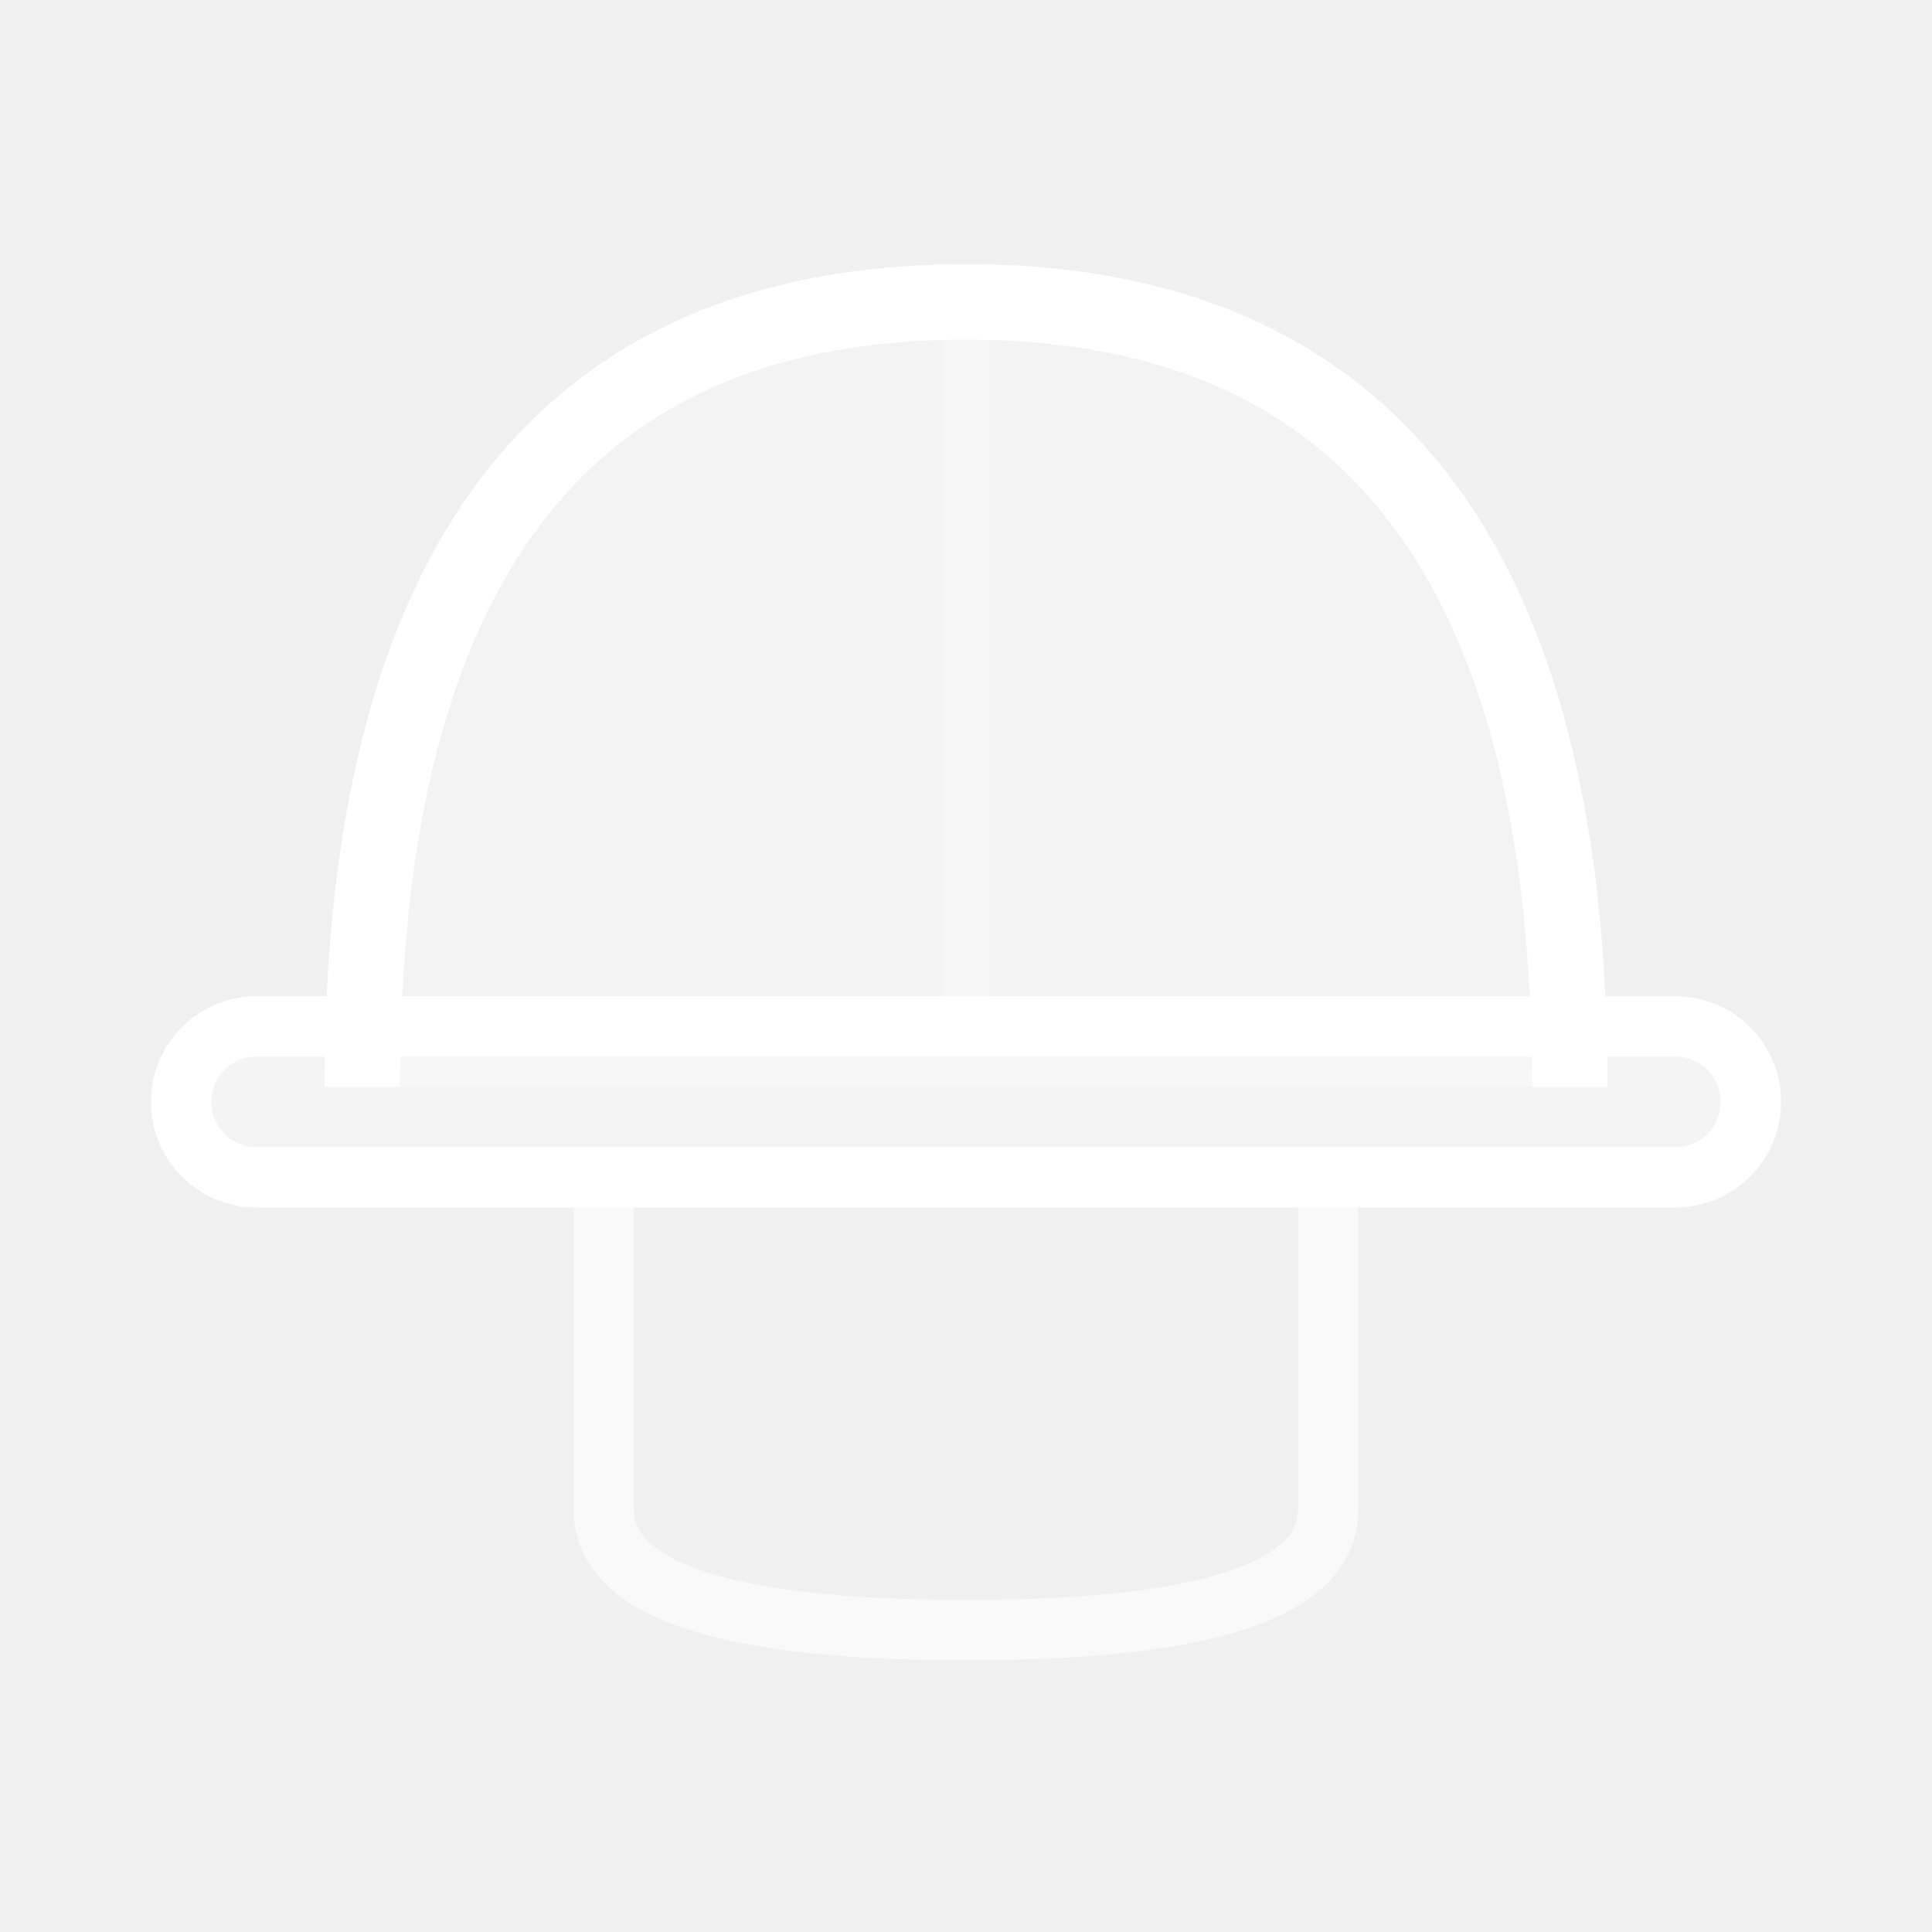
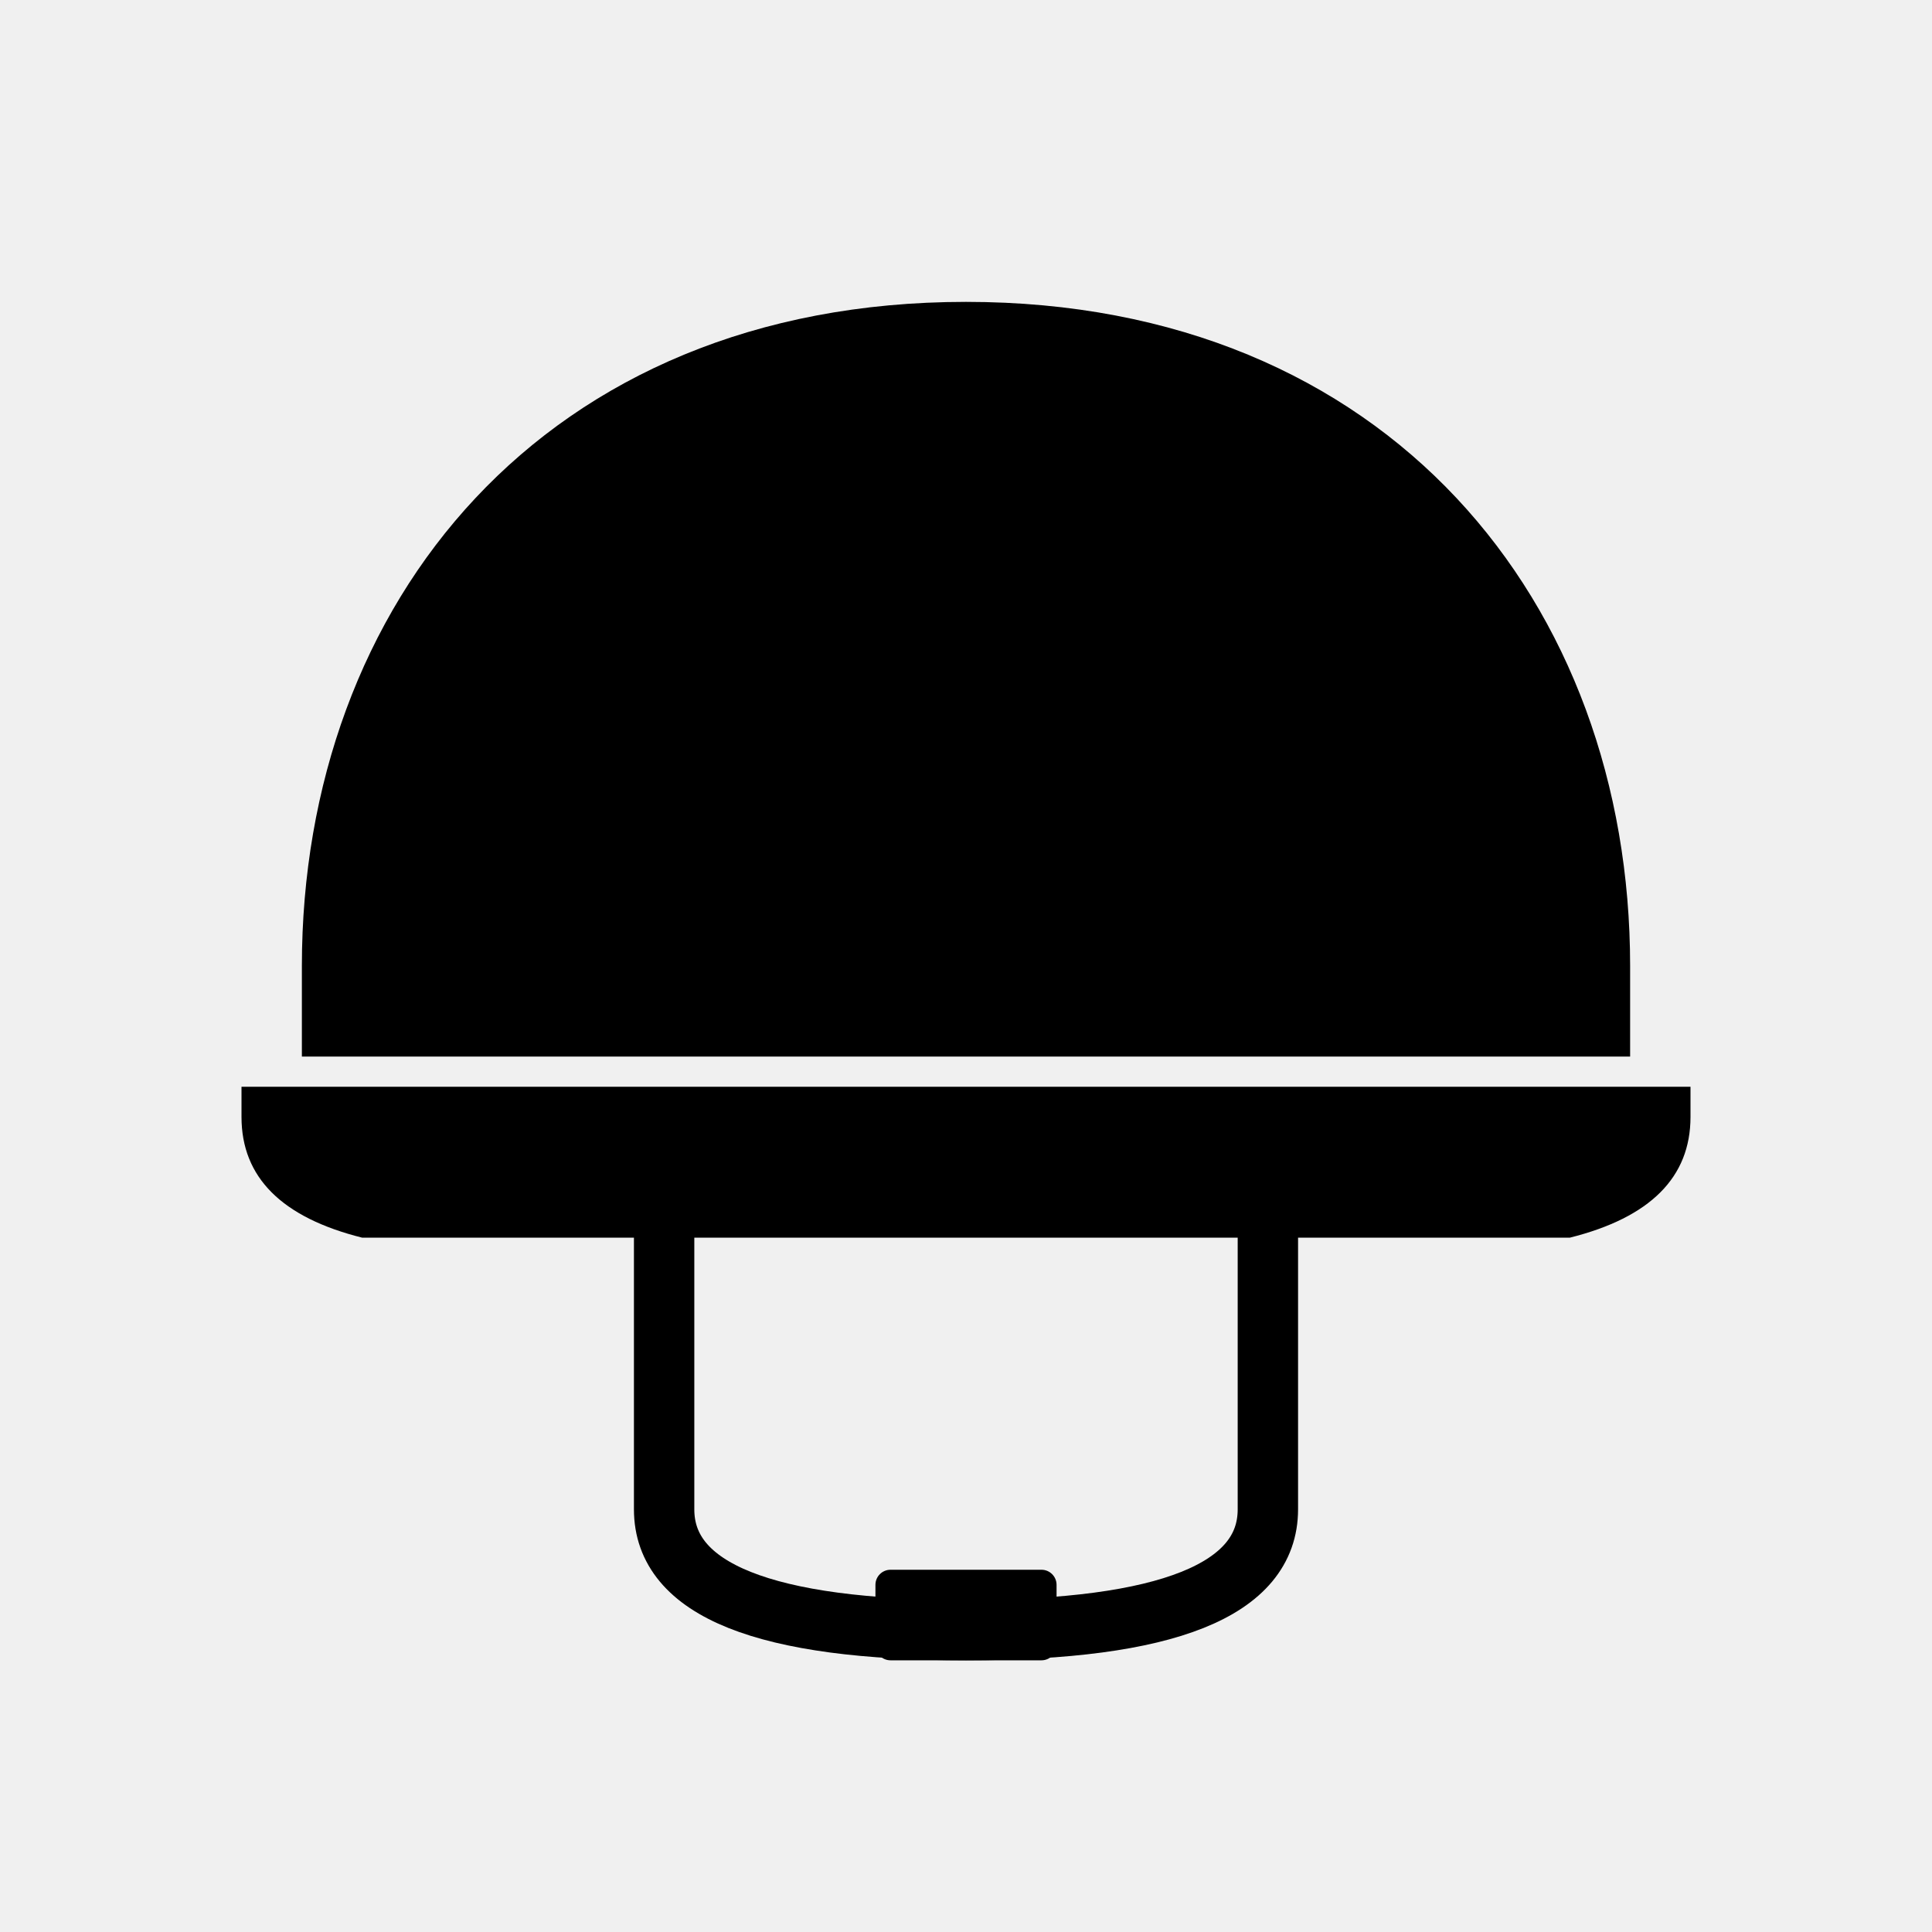
<svg xmlns="http://www.w3.org/2000/svg" width="64" height="64" viewBox="0 0 64 64" fill="none">
-   <path d="M12 36 Q12 10 32 10 Q52 10 52 36" fill="white" fill-opacity="0.2" stroke="white" stroke-width="2.5" />
-   <rect x="6" y="34" width="52" height="5" rx="2.5" fill="white" fill-opacity="0.3" stroke="white" stroke-width="2" />
-   <path d="M20 39 L20 50 Q20 54 32 54 Q44 54 44 50 L44 39" stroke="white" stroke-width="2" opacity="0.6" />
-   <line x1="32" y1="10" x2="32" y2="34" stroke="white" stroke-width="1.5" opacity="0.3" />
+   <path d="M32 10 C18 10 10 20 10 32 L10 35 L54 35 L54 32 C54 20 46 10 32 10 Z" fill="black" />
+   <path d="M8 37 Q8 40 12 41 L52 41 Q56 40 56 37 L56 36 L8 36 Z" fill="black" />
+   <path d="M22 41 L22 50 Q22 54 32 54 Q42 54 42 50 L42 41" fill="none" stroke="black" stroke-width="2" stroke-linecap="round" />
+   <rect x="29" y="52" width="6" height="3" rx="0.5" fill="black" />
</svg>
